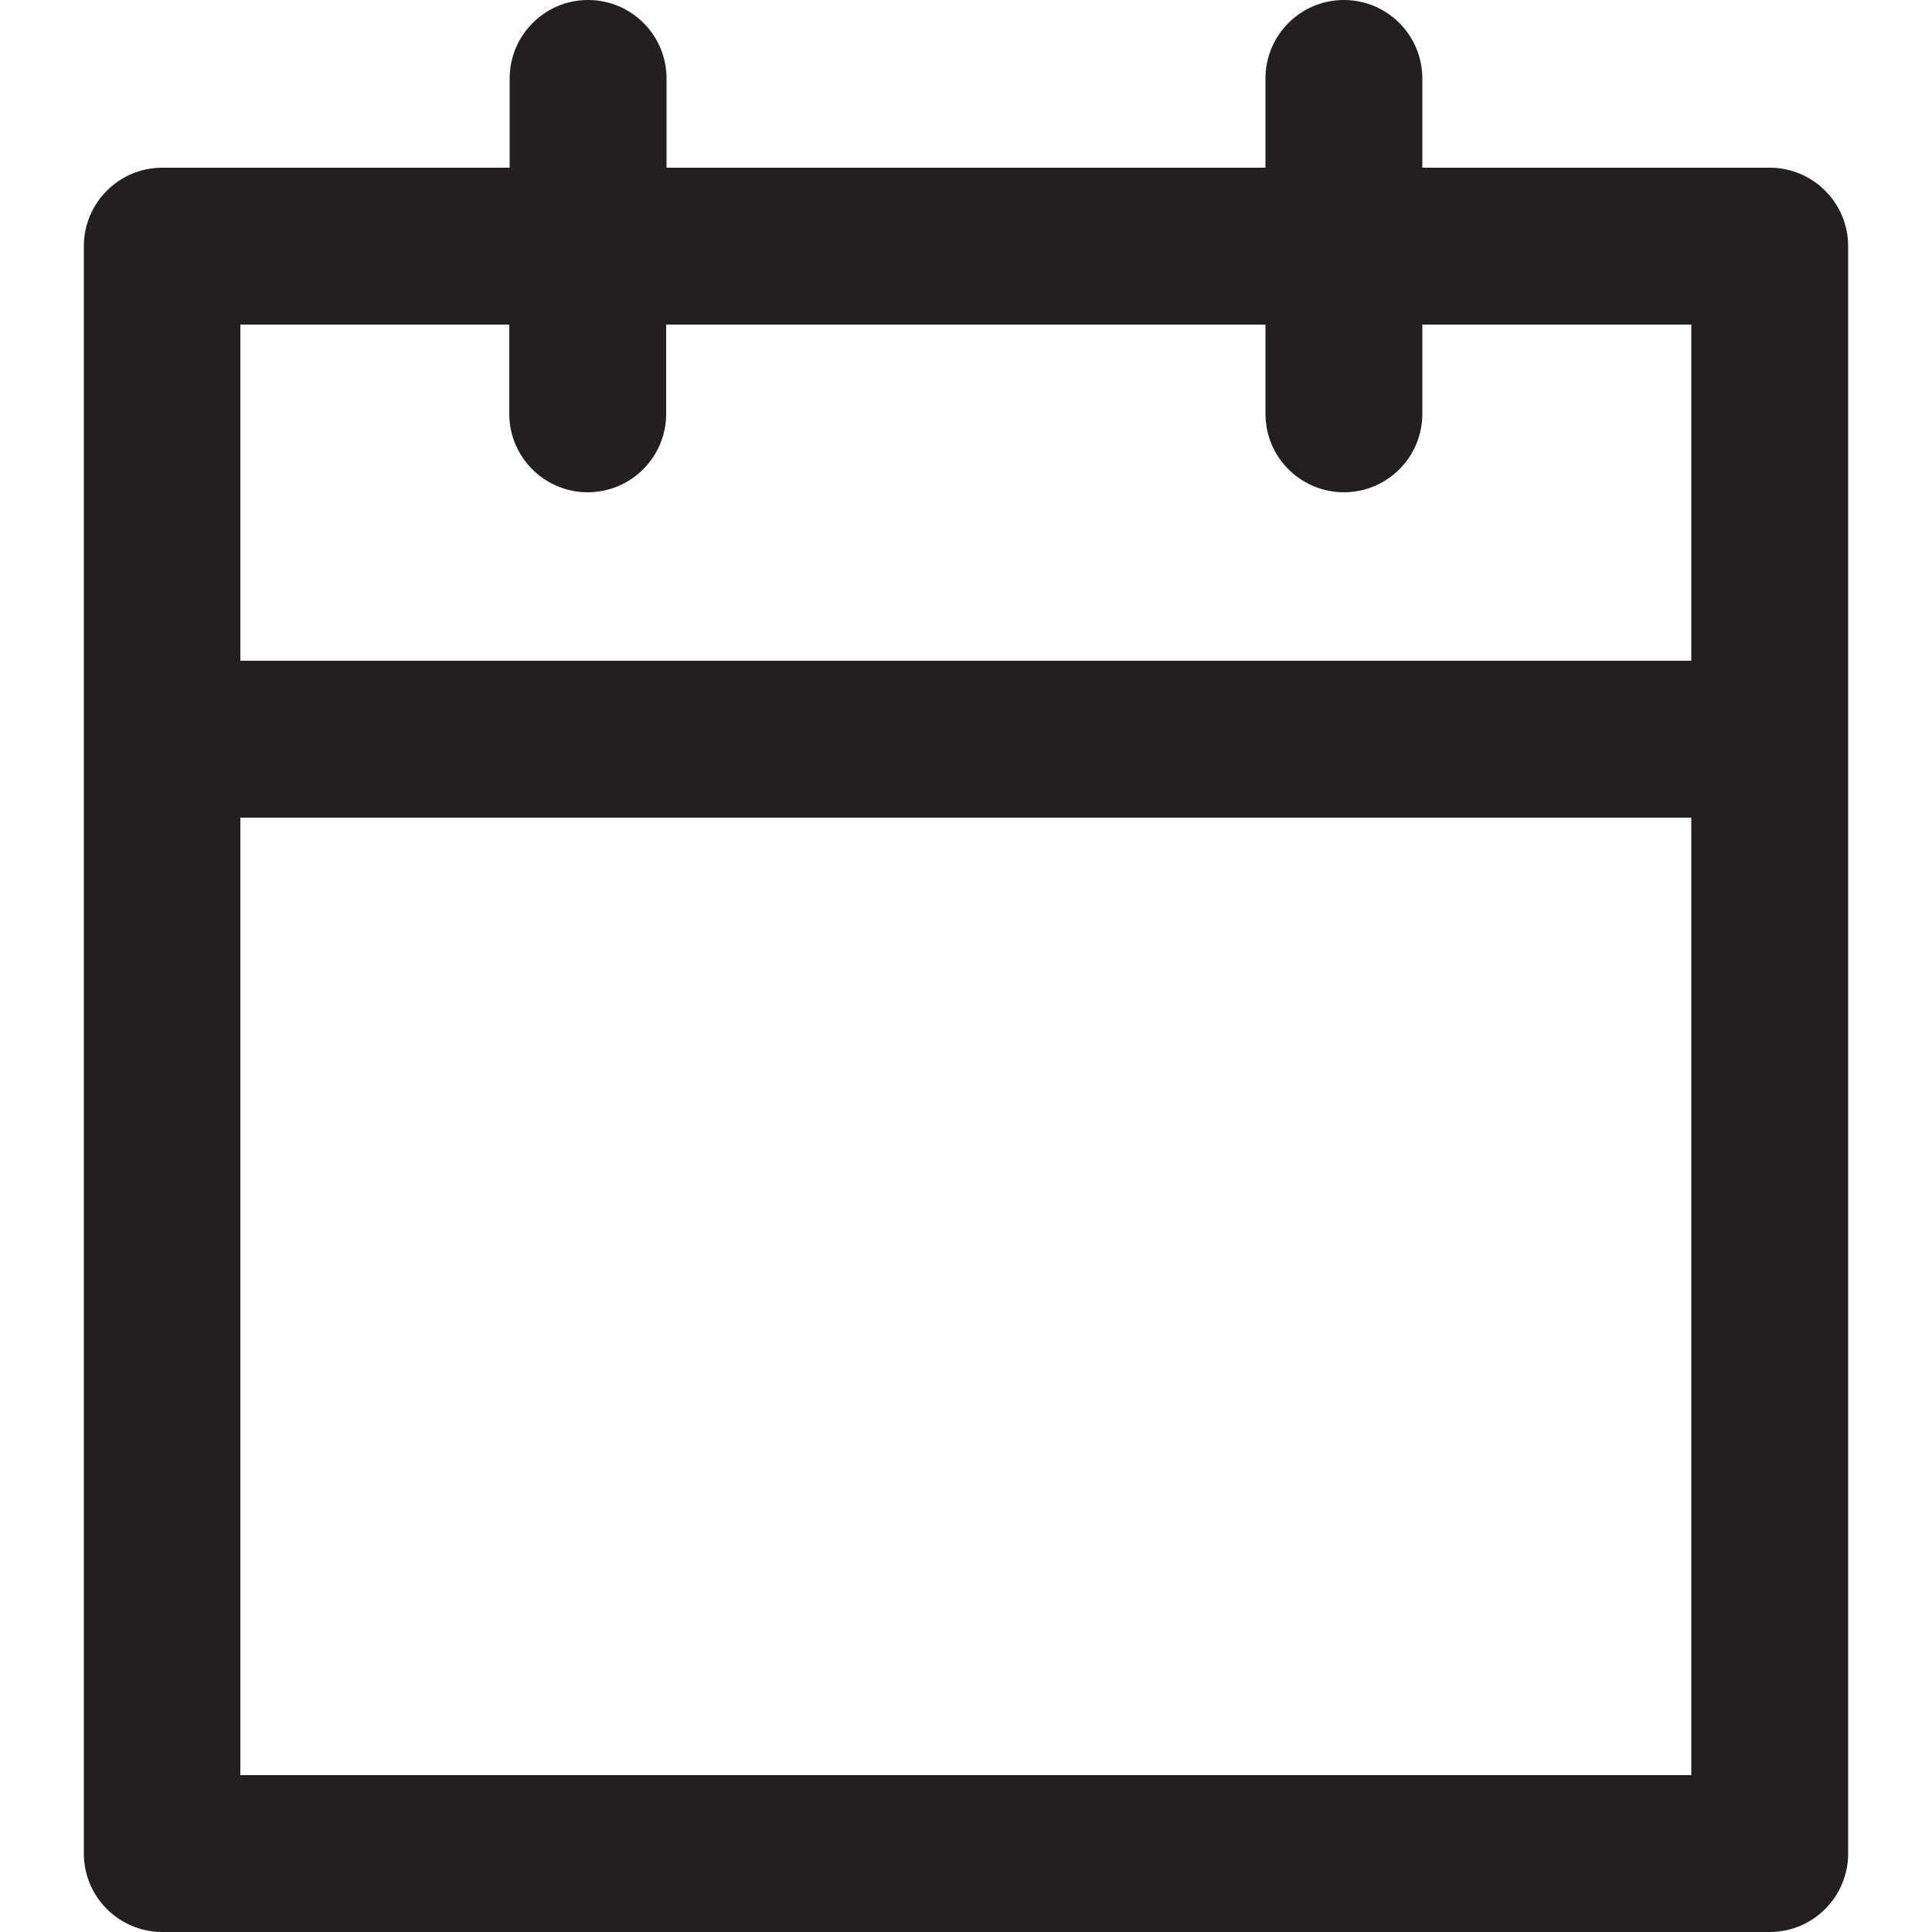
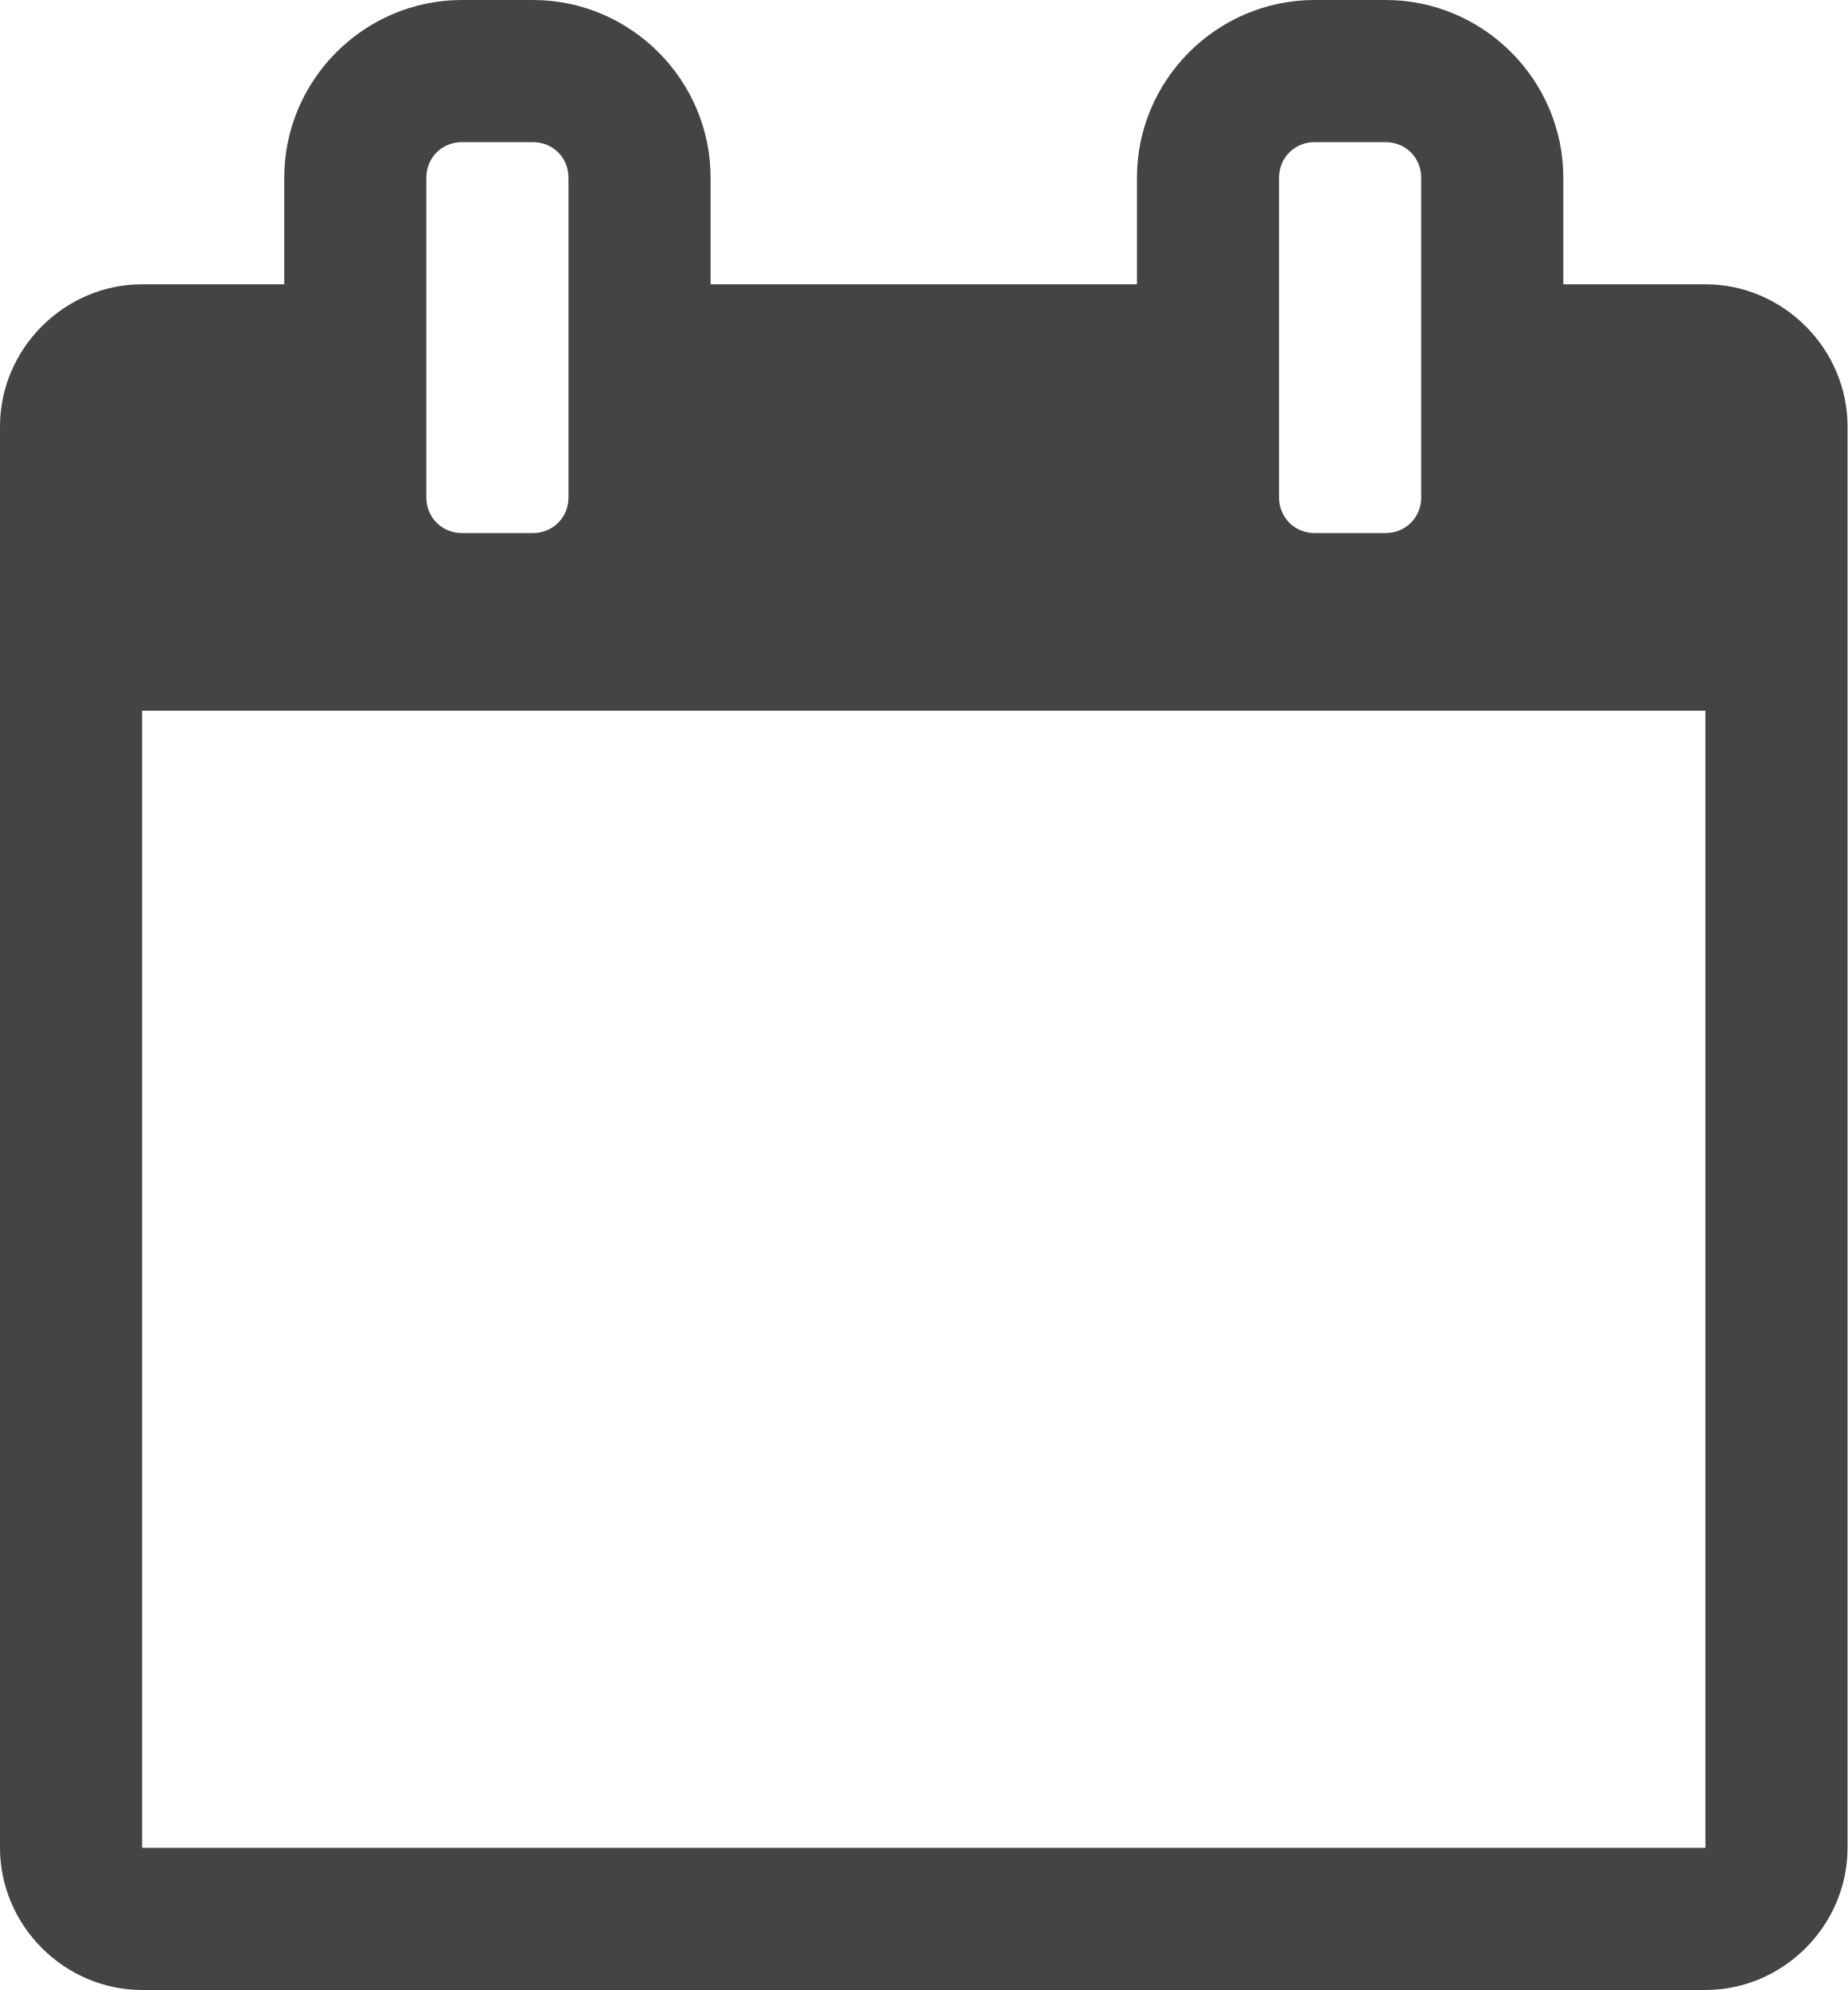
- <svg xmlns="http://www.w3.org/2000/svg" version="1.1" baseProfile="basic" id="Arrow_1_" x="0px" y="0px" width="500px" height="500px" viewBox="0 0 500 500" xml:space="preserve">
-   <path fill="#231F20" d="M152.2,0c-11.2,0-20.3,9.1-20.3,20.3v23.1H42c-11.2,0-20.3,9.1-20.3,20.3v127.6v288.4  c0,11.2,9.1,20.3,20.3,20.3H458c11.2,0,20.3-9.1,20.3-20.3V191.3V63.7c0-11.2-9.1-20.3-20.3-20.3h-89.9V20.3  C368.1,9.1,359,0,347.8,0s-20.3,9.1-20.3,20.3v23.1h-155V20.3C172.5,9.1,163.4,0,152.2,0z M437.7,459.4H62.2V211.6h375.5  L437.7,459.4L437.7,459.4z M327.5,84v23.1c0,11.2,9.1,20.3,20.3,20.3c11.2,0,20.3-9.1,20.3-20.3V84h69.6v87H62.2V84h69.6v23.1  c0,11.2,9.1,20.3,20.3,20.3s20.3-9.1,20.3-20.3V84H327.5z" />
+ <svg xmlns="http://www.w3.org/2000/svg" version="1.1" width="26" height="28" viewBox="0 0 26 28">
+   <path fill="#444" d="M2 26h22v-16h-22v16zM8 7v-4.5c0-0.281-0.219-0.5-0.5-0.5h-1c-0.281 0-0.5 0.219-0.5 0.5v4.5c0 0.281 0.219 0.5 0.5 0.5h1c0.281 0 0.5-0.219 0.5-0.5zM20 7v-4.5c0-0.281-0.219-0.5-0.5-0.5h-1c-0.281 0-0.5 0.219-0.5 0.5v4.5c0 0.281 0.219 0.5 0.5 0.5h1c0.281 0 0.5-0.219 0.5-0.5zM26 6v20c0 1.094-0.906 2-2 2h-22c-1.094 0-2-0.906-2-2v-20c0-1.094 0.906-2 2-2h2v-1.5c0-1.375 1.125-2.5 2.5-2.5h1c1.375 0 2.5 1.125 2.5 2.5v1.5h6v-1.5c0-1.375 1.125-2.5 2.5-2.5h1c1.375 0 2.5 1.125 2.5 2.5v1.5h2c1.094 0 2 0.906 2 2z" />
</svg>
